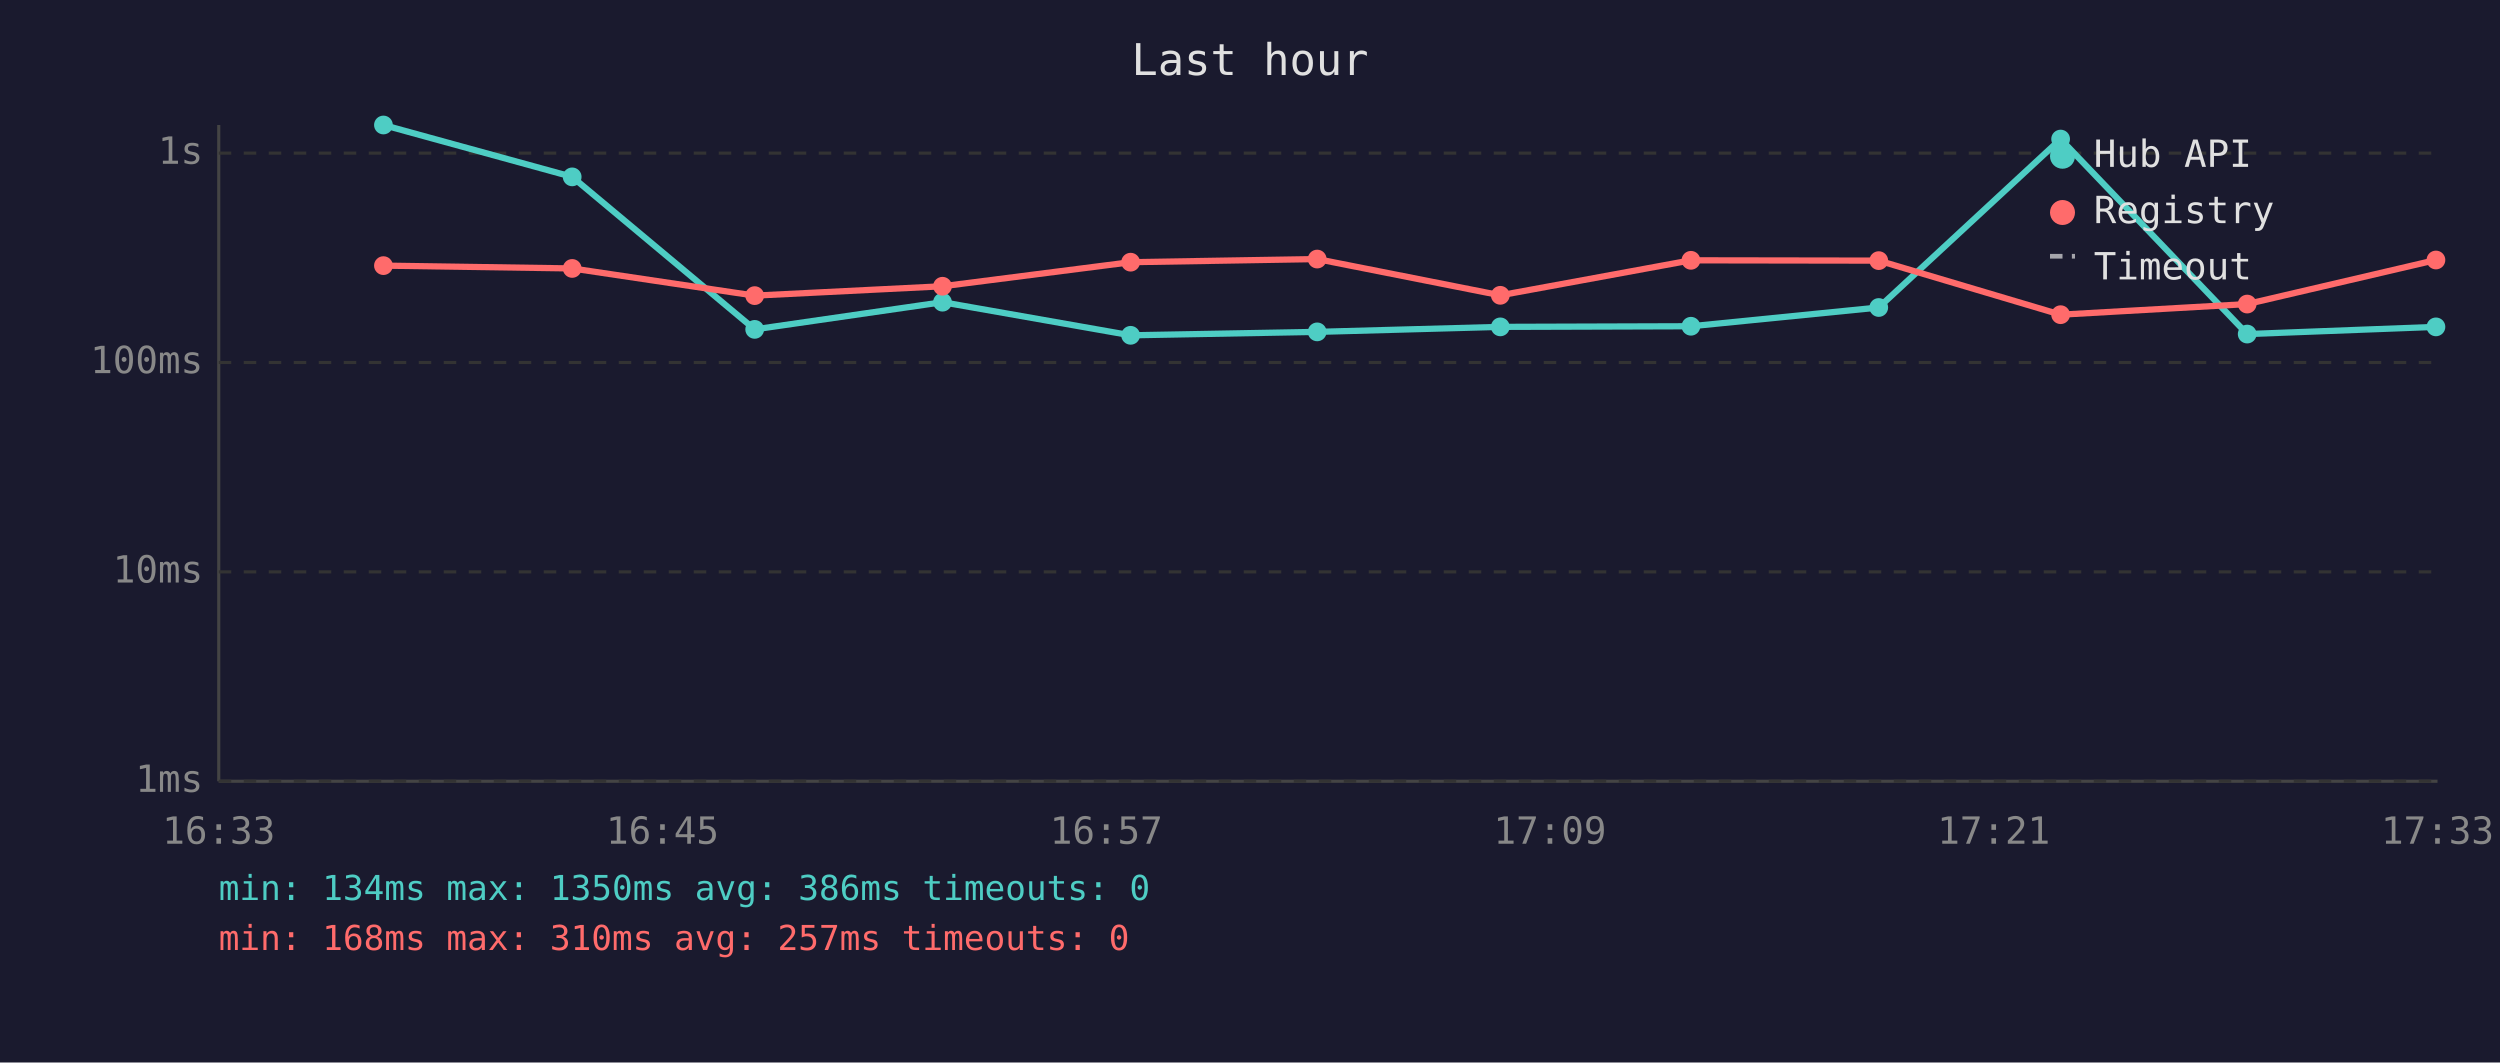
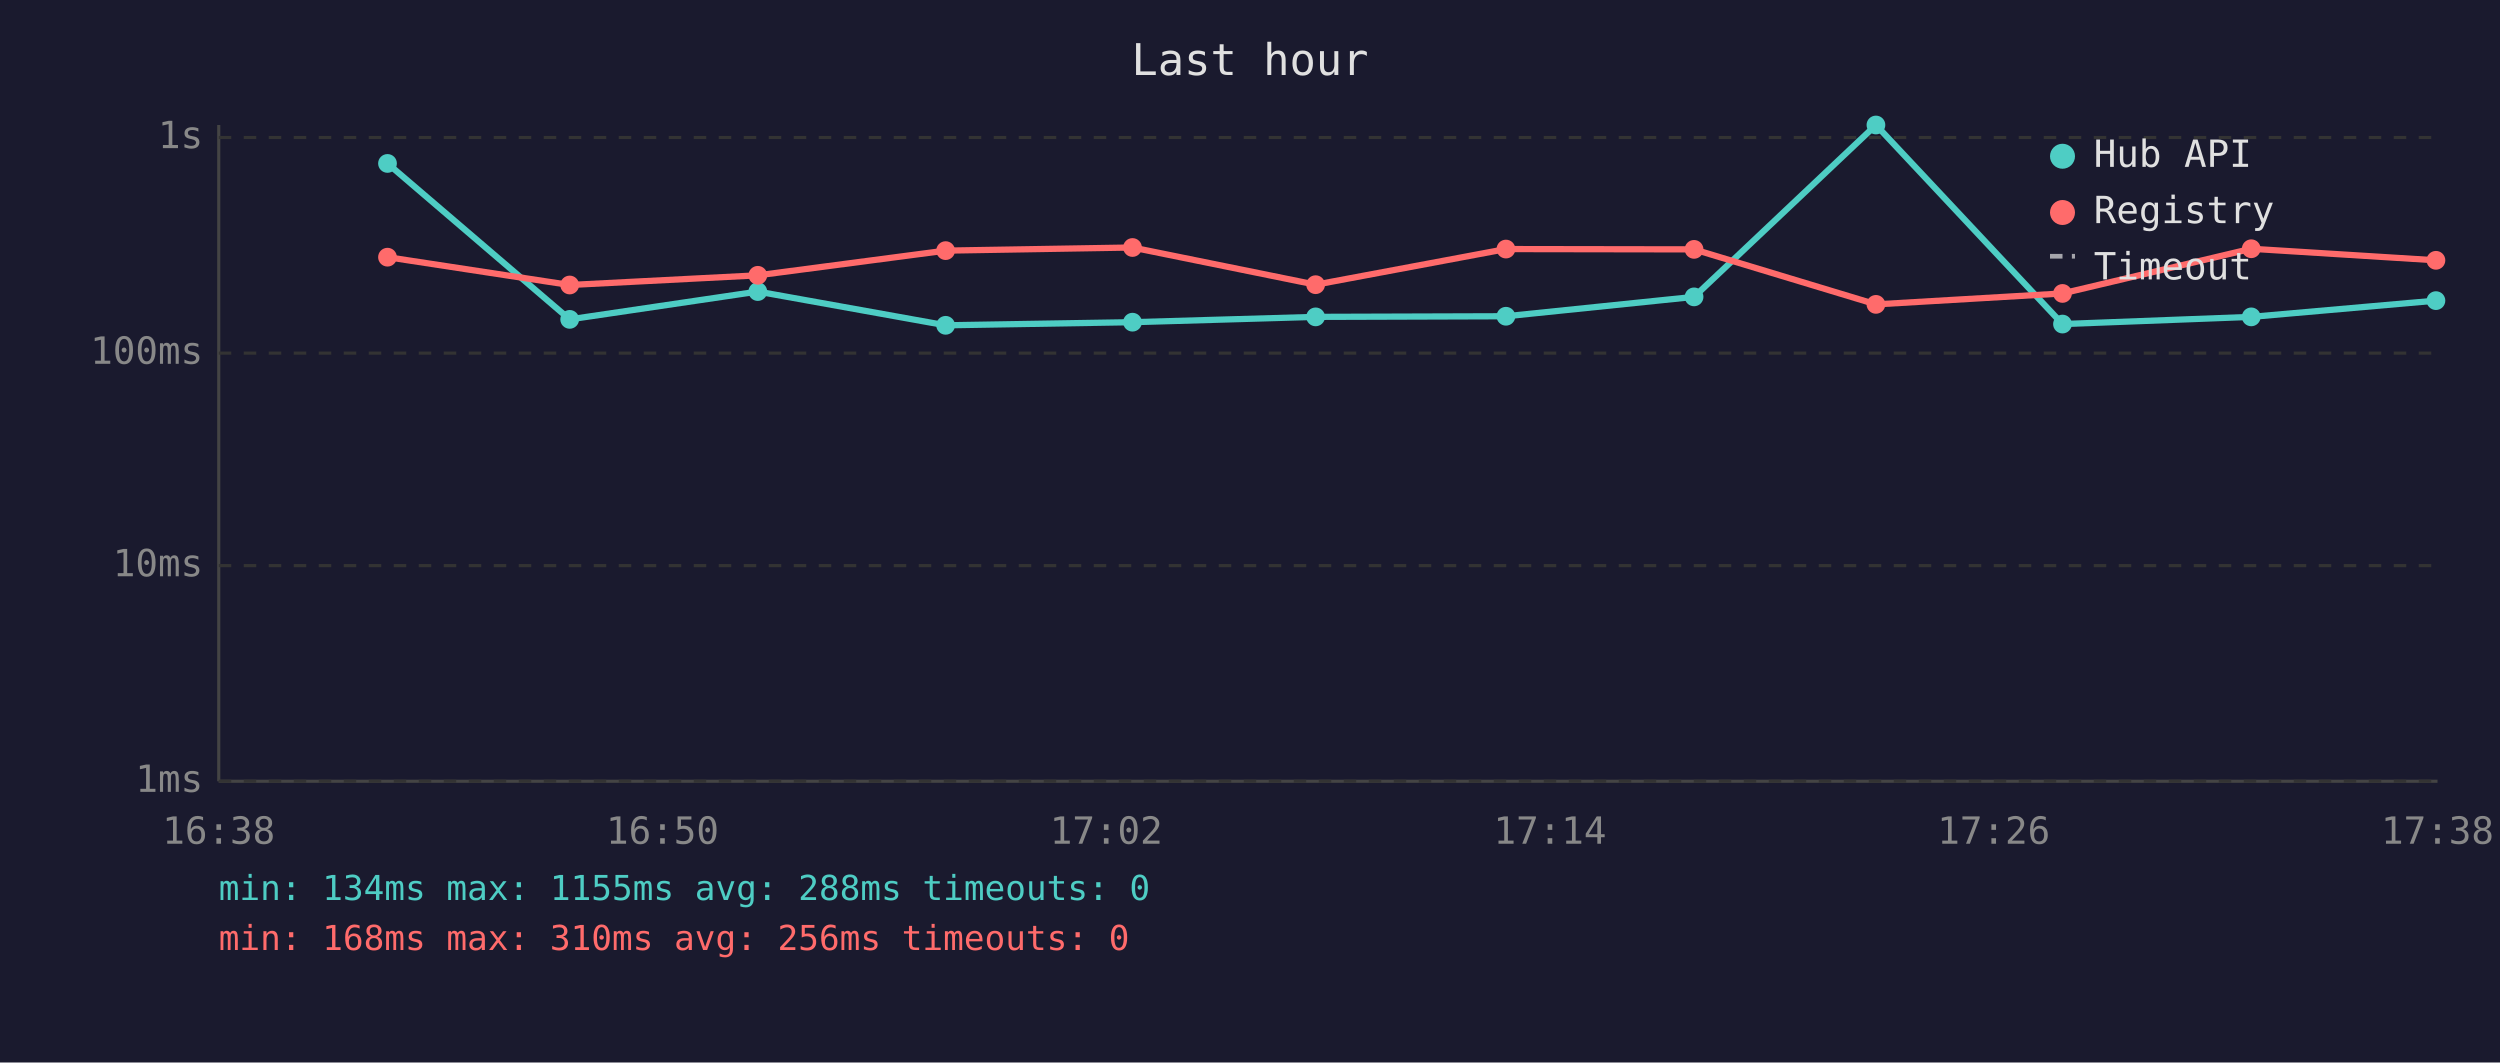
<svg xmlns="http://www.w3.org/2000/svg" viewBox="0 0 800 340" font-family="monospace" font-size="12">
  <rect width="800" height="340" fill="#1a1a2e" />
  <text x="400" y="24" fill="#e0e0e0" font-size="14" text-anchor="middle">Last hour</text>
  <line x1="70" y1="40" x2="70" y2="250" stroke="#444" stroke-width="1" />
  <line x1="70" y1="250" x2="780" y2="250" stroke="#444" stroke-width="1" />
  <line x1="70" y1="250" x2="780" y2="250" stroke="#333" stroke-width="1" stroke-dasharray="4" />
  <text x="65" y="250" fill="#888" text-anchor="end" dominant-baseline="middle">1ms</text>
-   <line x1="70" y1="183" x2="780" y2="183" stroke="#333" stroke-width="1" stroke-dasharray="4" />
-   <text x="65" y="183" fill="#888" text-anchor="end" dominant-baseline="middle">10ms</text>
-   <line x1="70" y1="116" x2="780" y2="116" stroke="#333" stroke-width="1" stroke-dasharray="4" />
-   <text x="65" y="116" fill="#888" text-anchor="end" dominant-baseline="middle">100ms</text>
-   <line x1="70" y1="49" x2="780" y2="49" stroke="#333" stroke-width="1" stroke-dasharray="4" />
-   <text x="65" y="49" fill="#888" text-anchor="end" dominant-baseline="middle">1s</text>
-   <text x="70" y="270" fill="#888" text-anchor="middle">16:33</text>
-   <text x="212" y="270" fill="#888" text-anchor="middle">16:45</text>
-   <text x="354" y="270" fill="#888" text-anchor="middle">16:57</text>
-   <text x="496" y="270" fill="#888" text-anchor="middle">17:09</text>
-   <text x="638" y="270" fill="#888" text-anchor="middle">17:21</text>
-   <text x="780" y="270" fill="#888" text-anchor="middle">17:33</text>
-   <polyline points="122.7,40.0 183.1,56.6 241.5,105.4 301.6,96.7 361.8,107.3 421.5,106.2 480.1,104.6 541.1,104.4 601.2,98.4 659.4,44.5 719.1,106.9 779.5,104.6" fill="none" stroke="#4ecdc4" stroke-width="2" opacity="1" />
-   <circle cx="122.7" cy="40.0" r="3" fill="#4ecdc4" />
-   <circle cx="183.1" cy="56.6" r="3" fill="#4ecdc4" />
-   <circle cx="241.5" cy="105.4" r="3" fill="#4ecdc4" />
-   <circle cx="301.6" cy="96.7" r="3" fill="#4ecdc4" />
-   <circle cx="361.8" cy="107.3" r="3" fill="#4ecdc4" />
-   <circle cx="421.5" cy="106.2" r="3" fill="#4ecdc4" />
-   <circle cx="480.1" cy="104.6" r="3" fill="#4ecdc4" />
-   <circle cx="541.1" cy="104.4" r="3" fill="#4ecdc4" />
-   <circle cx="601.2" cy="98.4" r="3" fill="#4ecdc4" />
-   <circle cx="659.4" cy="44.5" r="3" fill="#4ecdc4" />
-   <circle cx="719.1" cy="106.9" r="3" fill="#4ecdc4" />
-   <circle cx="779.5" cy="104.6" r="3" fill="#4ecdc4" />
-   <polyline points="122.7,85.0 183.1,85.9 241.5,94.6 301.6,91.6 361.8,83.9 421.5,82.9 480.1,94.5 541.1,83.3 601.2,83.4 659.4,100.7 719.1,97.3 779.5,83.2" fill="none" stroke="#ff6b6b" stroke-width="2" opacity="1" />
-   <circle cx="122.7" cy="85.0" r="3" fill="#ff6b6b" />
-   <circle cx="183.1" cy="85.9" r="3" fill="#ff6b6b" />
-   <circle cx="241.5" cy="94.6" r="3" fill="#ff6b6b" />
-   <circle cx="301.6" cy="91.6" r="3" fill="#ff6b6b" />
-   <circle cx="361.8" cy="83.9" r="3" fill="#ff6b6b" />
-   <circle cx="421.5" cy="82.9" r="3" fill="#ff6b6b" />
-   <circle cx="480.1" cy="94.5" r="3" fill="#ff6b6b" />
-   <circle cx="541.1" cy="83.3" r="3" fill="#ff6b6b" />
-   <circle cx="601.2" cy="83.4" r="3" fill="#ff6b6b" />
-   <circle cx="659.4" cy="100.7" r="3" fill="#ff6b6b" />
-   <circle cx="719.1" cy="97.3" r="3" fill="#ff6b6b" />
-   <circle cx="779.5" cy="83.2" r="3" fill="#ff6b6b" />
+   <line x1="70" y1="181" x2="780" y2="181" stroke="#333" stroke-width="1" stroke-dasharray="4" />
+   <text x="65" y="181" fill="#888" text-anchor="end" dominant-baseline="middle">10ms</text>
+   <line x1="70" y1="113" x2="780" y2="113" stroke="#333" stroke-width="1" stroke-dasharray="4" />
+   <text x="65" y="113" fill="#888" text-anchor="end" dominant-baseline="middle">100ms</text>
+   <line x1="70" y1="44" x2="780" y2="44" stroke="#333" stroke-width="1" stroke-dasharray="4" />
+   <text x="65" y="44" fill="#888" text-anchor="end" dominant-baseline="middle">1s</text>
+   <text x="70" y="270" fill="#888" text-anchor="middle">16:38</text>
+   <text x="212" y="270" fill="#888" text-anchor="middle">16:50</text>
+   <text x="354" y="270" fill="#888" text-anchor="middle">17:02</text>
+   <text x="496" y="270" fill="#888" text-anchor="middle">17:14</text>
+   <text x="638" y="270" fill="#888" text-anchor="middle">17:26</text>
+   <text x="780" y="270" fill="#888" text-anchor="middle">17:38</text>
+   <polyline points="124.0,52.3 182.3,102.2 242.5,93.3 302.6,104.1 362.4,103.1 421.0,101.4 481.9,101.2 542.1,95.0 600.3,40.0 660.0,103.7 720.4,101.4 779.5,96.2" fill="none" stroke="#4ecdc4" stroke-width="2" opacity="1" />
+   <circle cx="124.0" cy="52.3" r="3" fill="#4ecdc4" />
+   <circle cx="182.3" cy="102.2" r="3" fill="#4ecdc4" />
+   <circle cx="242.5" cy="93.3" r="3" fill="#4ecdc4" />
+   <circle cx="302.6" cy="104.1" r="3" fill="#4ecdc4" />
+   <circle cx="362.4" cy="103.1" r="3" fill="#4ecdc4" />
+   <circle cx="421.0" cy="101.4" r="3" fill="#4ecdc4" />
+   <circle cx="481.9" cy="101.2" r="3" fill="#4ecdc4" />
+   <circle cx="542.1" cy="95.0" r="3" fill="#4ecdc4" />
+   <circle cx="600.3" cy="40.0" r="3" fill="#4ecdc4" />
+   <circle cx="660.0" cy="103.7" r="3" fill="#4ecdc4" />
+   <circle cx="720.4" cy="101.4" r="3" fill="#4ecdc4" />
+   <circle cx="779.5" cy="96.2" r="3" fill="#4ecdc4" />
+   <polyline points="124.0,82.3 182.3,91.2 242.5,88.1 302.6,80.2 362.4,79.2 421.0,91.1 481.9,79.7 542.1,79.8 600.3,97.4 660.0,93.9 720.4,79.6 779.5,83.3" fill="none" stroke="#ff6b6b" stroke-width="2" opacity="1" />
+   <circle cx="124.0" cy="82.3" r="3" fill="#ff6b6b" />
+   <circle cx="182.3" cy="91.2" r="3" fill="#ff6b6b" />
+   <circle cx="242.5" cy="88.1" r="3" fill="#ff6b6b" />
+   <circle cx="302.6" cy="80.2" r="3" fill="#ff6b6b" />
+   <circle cx="362.4" cy="79.2" r="3" fill="#ff6b6b" />
+   <circle cx="421.0" cy="91.1" r="3" fill="#ff6b6b" />
+   <circle cx="481.9" cy="79.7" r="3" fill="#ff6b6b" />
+   <circle cx="542.1" cy="79.8" r="3" fill="#ff6b6b" />
+   <circle cx="600.3" cy="97.4" r="3" fill="#ff6b6b" />
+   <circle cx="660.0" cy="93.9" r="3" fill="#ff6b6b" />
+   <circle cx="720.4" cy="79.6" r="3" fill="#ff6b6b" />
+   <circle cx="779.5" cy="83.3" r="3" fill="#ff6b6b" />
  <circle cx="660" cy="50" r="4" fill="#4ecdc4" />
  <text x="670" y="50" fill="#e0e0e0" dominant-baseline="middle">Hub API</text>
  <circle cx="660" cy="68" r="4" fill="#ff6b6b" />
  <text x="670" y="68" fill="#e0e0e0" dominant-baseline="middle">Registry</text>
  <line x1="656" y1="82" x2="664" y2="82" stroke="#e0e0e0" stroke-width="1.5" stroke-dasharray="4,3" opacity="0.7" />
  <text x="670" y="86" fill="#e0e0e0" dominant-baseline="middle">Timeout</text>
-   <text x="70" y="288" fill="#4ecdc4" font-size="11">min: 134ms  max: 1350ms  avg: 386ms  timeouts: 0</text>
-   <text x="70" y="304" fill="#ff6b6b" font-size="11">min: 168ms  max: 310ms  avg: 257ms  timeouts: 0</text>
+   <text x="70" y="288" fill="#4ecdc4" font-size="11">min: 134ms  max: 1155ms  avg: 288ms  timeouts: 0</text>
+   <text x="70" y="304" fill="#ff6b6b" font-size="11">min: 168ms  max: 310ms  avg: 256ms  timeouts: 0</text>
</svg>
